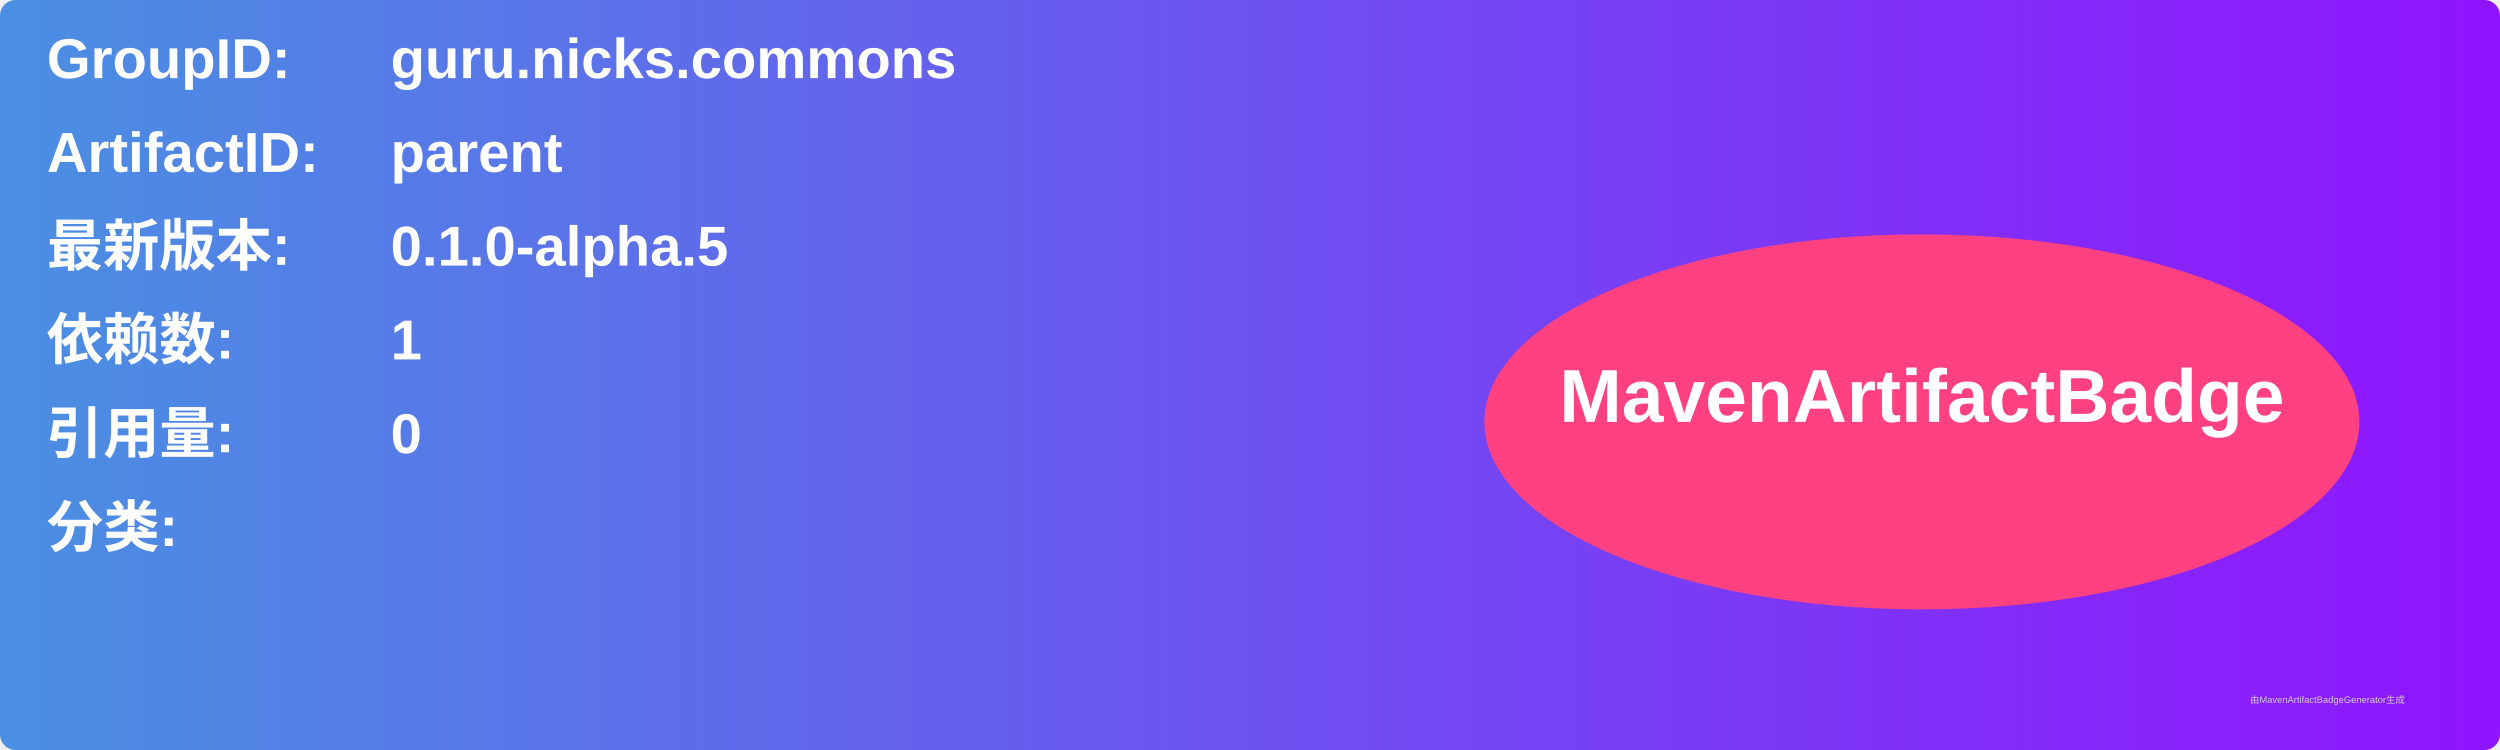
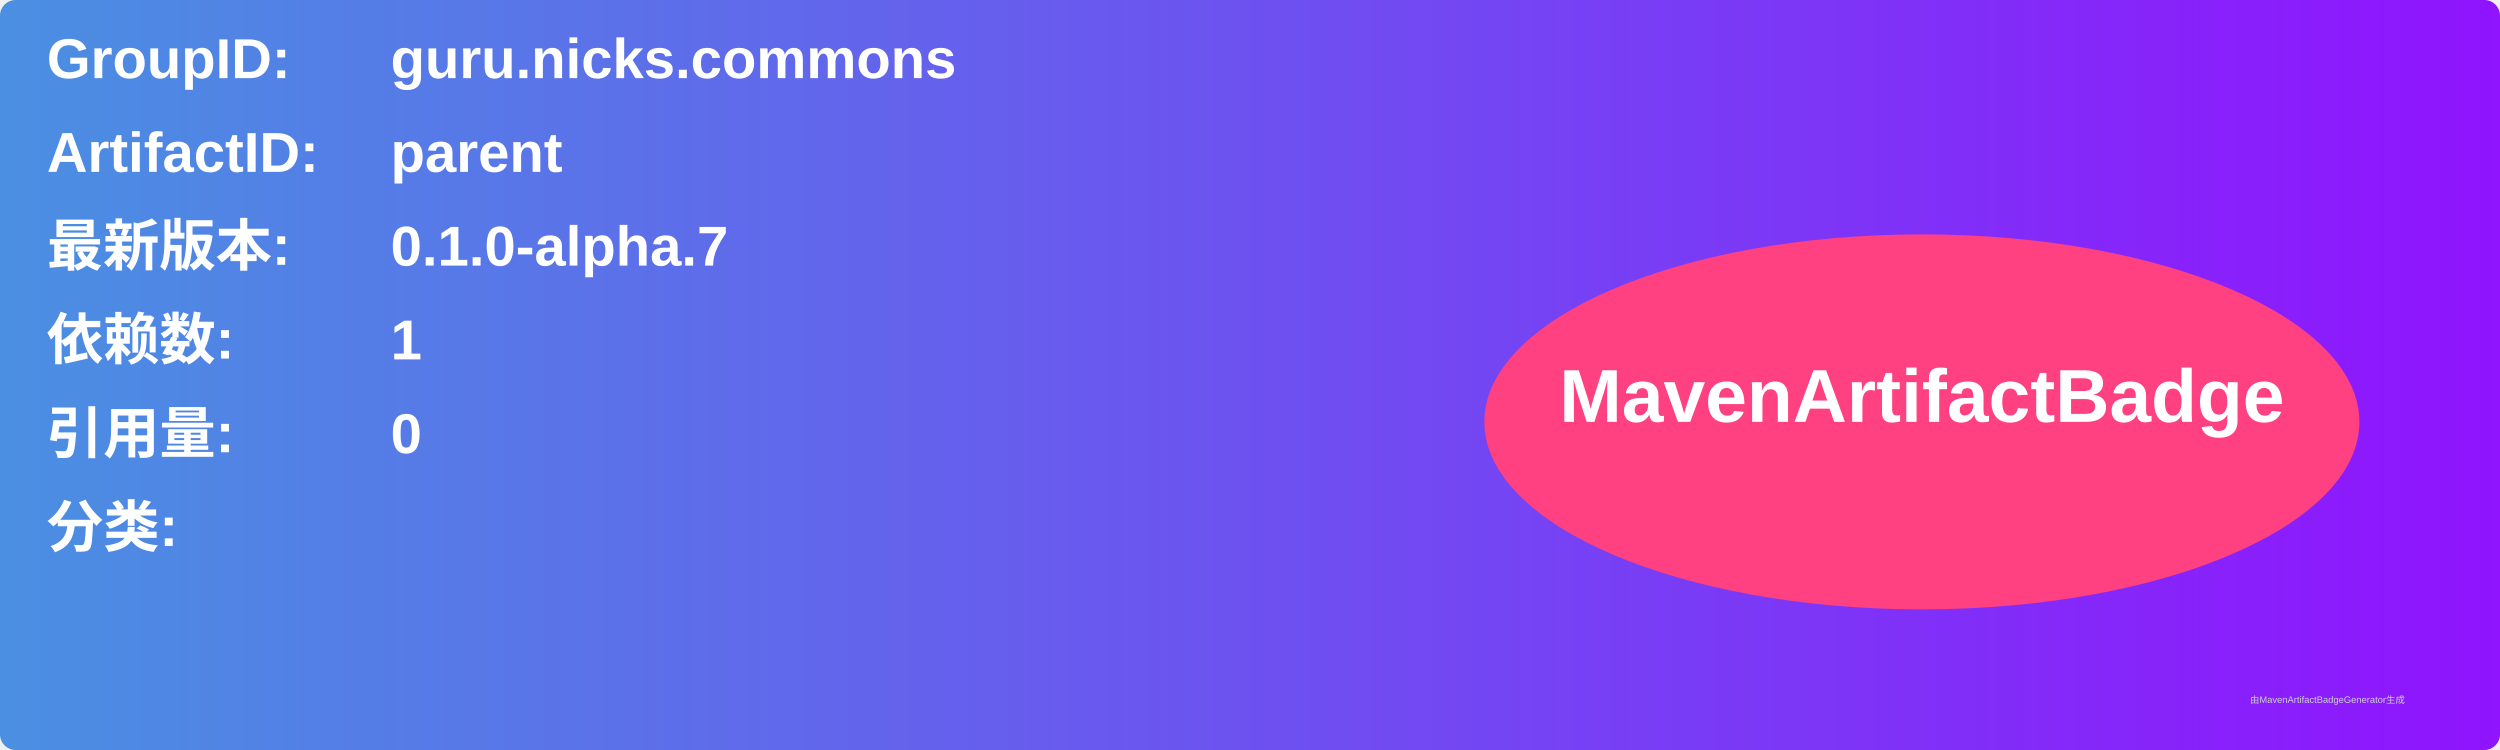
<svg xmlns="http://www.w3.org/2000/svg" width="800" height="240" viewBox="0 0 800 240">
  <linearGradient id="grad" x1="0%" y1="0%" x2="100%" y2="0%">
    <stop offset="0%" stop-color="#4a90e2" />
    <stop offset="100%" stop-color="#9013fe" />
  </linearGradient>
  <rect width="100%" height="100%" rx="5" ry="5" fill="url(#grad)" />
  <g transform="translate(15, 15)">
    <text x="0" y="10" font-family="Arial" font-size="18" fill="white" font-weight="bold" width="260">GroupID:</text>
    <text x="110" y="10" font-family="Arial" font-size="18" fill="white" font-weight="bold" width="460">guru.nicks.commons</text>
    <text x="0" y="40" font-family="Arial" font-size="18" fill="white" font-weight="bold" width="260">ArtifactID:</text>
    <text x="110" y="40" font-family="Arial" font-size="18" fill="white" font-weight="bold" width="460">parent</text>
    <text x="0" y="70" font-family="Arial" font-size="18" fill="white" font-weight="bold">最新版本:</text>
    <text x="110" y="70" font-family="Arial" font-size="18" fill="white" font-weight="bold">
-       <tspan font-weight="bold">0.1.0-alpha.5</tspan>
+       <tspan font-weight="bold">0.1.0-alpha.7</tspan>
    </text>
    <text x="0" y="100" font-family="Arial" font-size="18" fill="white" font-weight="bold">依赖数: </text>
    <text x="110" y="100" font-family="Arial" font-size="18" fill="white">
      <tspan font-weight="bold">1</tspan>
    </text>
    <text x="0" y="130" font-family="Arial" font-size="18" fill="white" font-weight="bold">引用量: </text>
    <text x="110" y="130" font-family="Arial" font-size="18" fill="white">
      <tspan font-weight="bold">0</tspan>
    </text>
    <text x="0" y="160" font-family="Arial" font-size="18" fill="white" font-weight="bold">分类:</text>
    <text x="10" y="190" font-family="Arial" font-size="10" fill="white">
      <tspan font-weight="bold" />
    </text>
    <ellipse cx="600" cy="120" rx="140" ry="60" fill="#ff4081" />
    <text x="600" y="120" text-anchor="middle" font-family="Arial" font-size="24" fill="white" font-weight="bold">MavenArtifactBadge</text>
  </g>
  <text x="720" y="225" font-family="Arial" font-size="3" fill="#d0d0d0">由MavenArtifactBadgeGenerator生成</text>
</svg>
